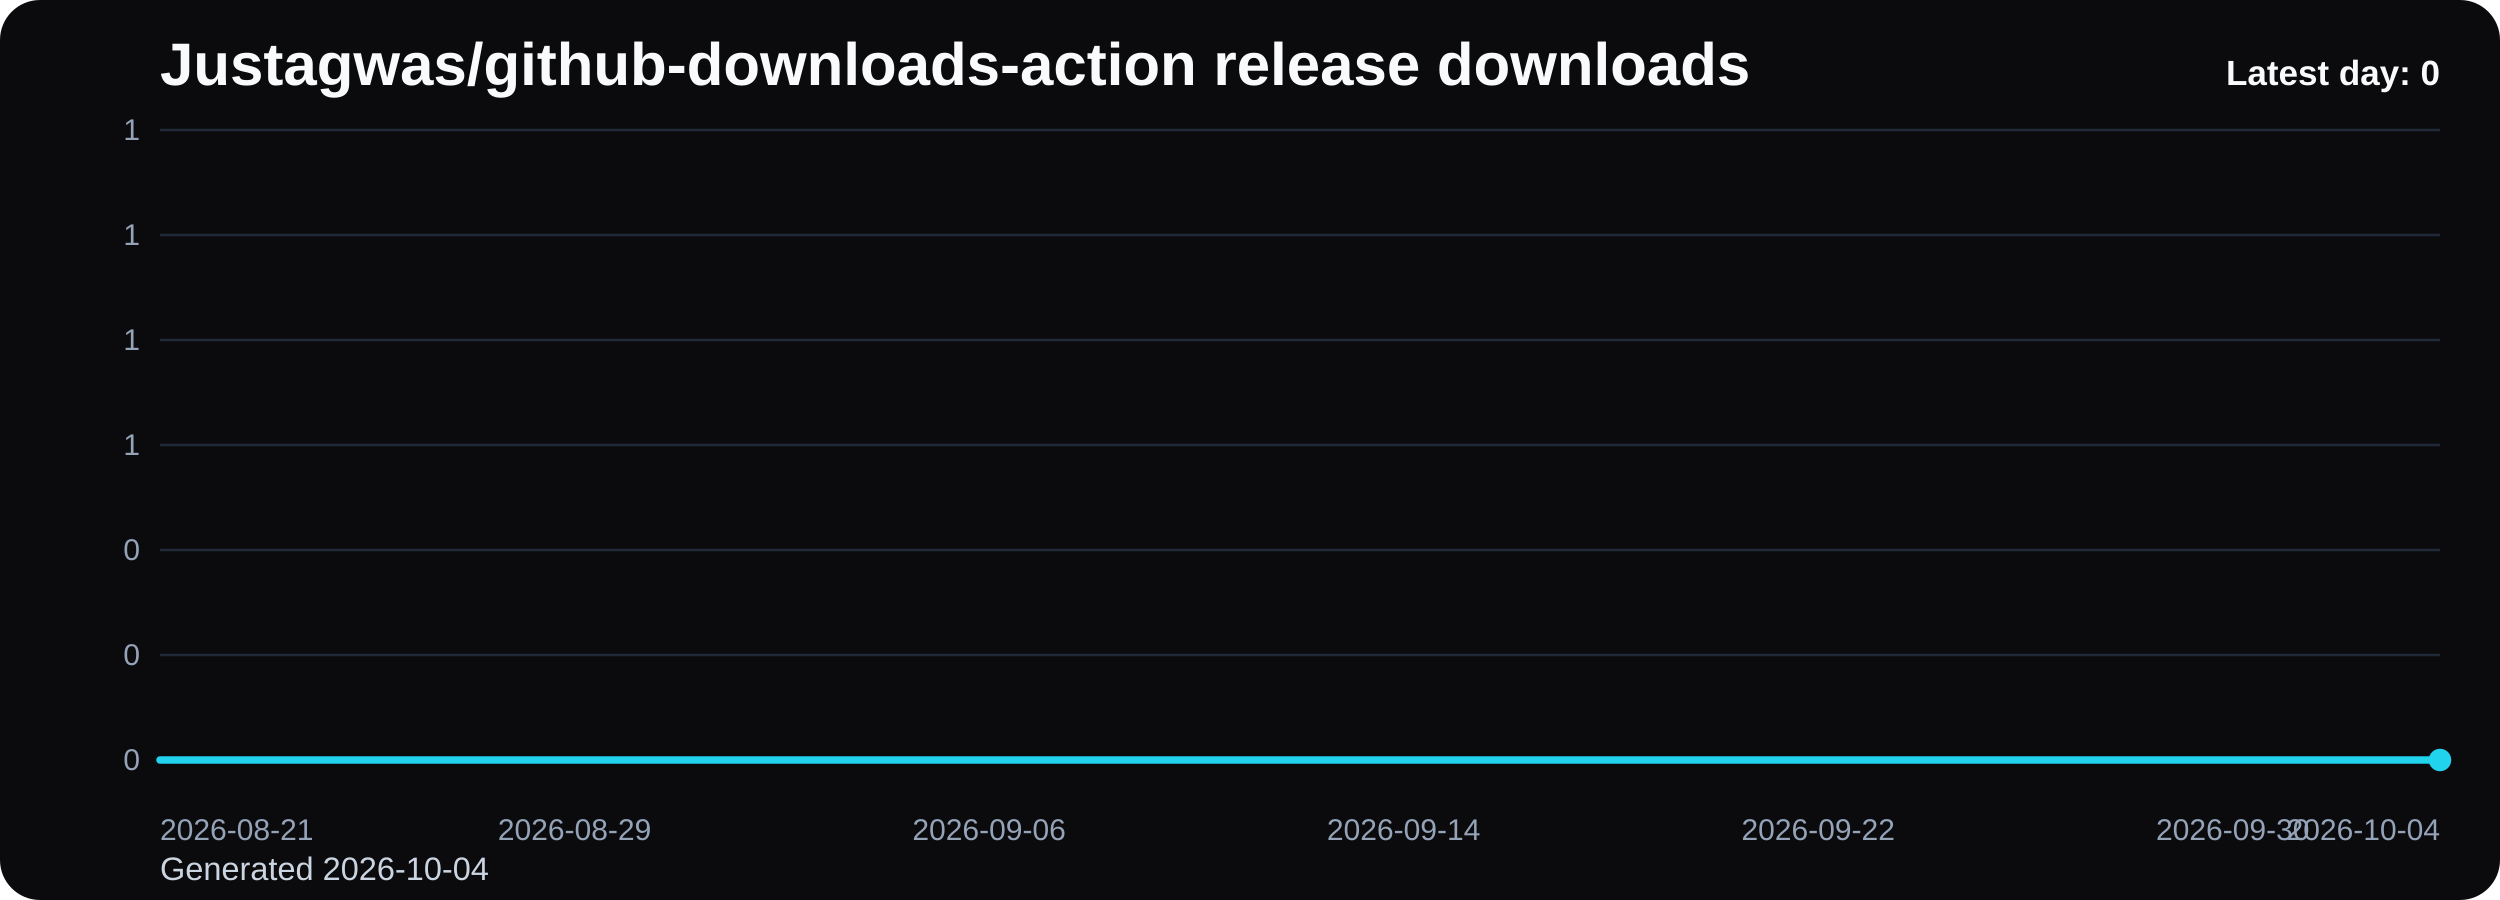
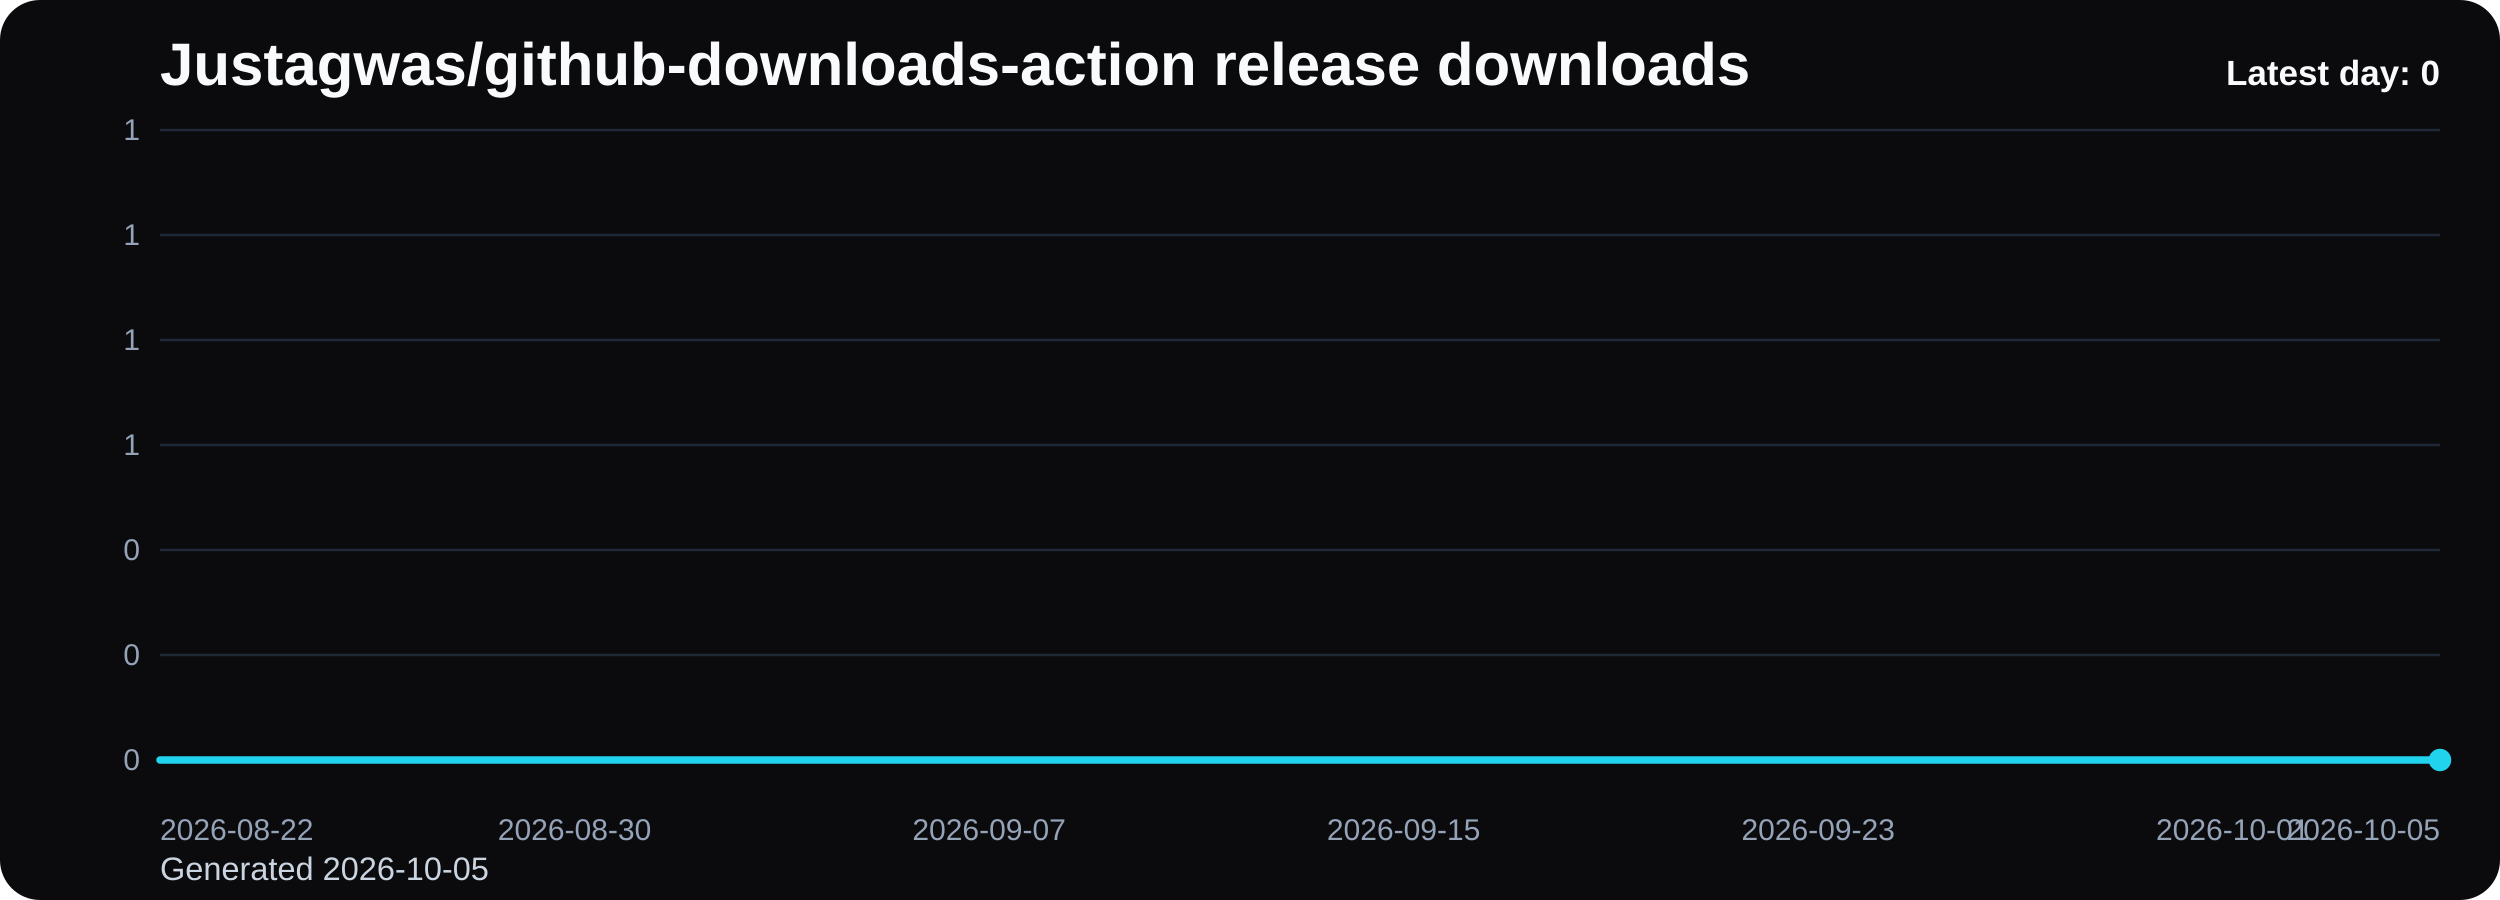
<svg xmlns="http://www.w3.org/2000/svg" viewBox="0 0 1000 360" role="img" aria-label="Justagwas/github-downloads-action release downloads chart">
  <defs>
    <linearGradient id="fill-daily-black" x1="0" y1="0" x2="0" y2="1">
      <stop offset="0%" stop-color="#22d3ee" stop-opacity="0.32" />
      <stop offset="100%" stop-color="#22d3ee" stop-opacity="0.05" />
    </linearGradient>
    <style>
      .bg { fill: #0b0b0d; }
      .title { font: 700 24px Arial, sans-serif; fill: #f8fafc; }
      .sub { font: 400 13px Arial, sans-serif; fill: #cbd5e1; }
      .grid { stroke: #1f2937; stroke-width: 1; }
      .axis { font: 400 12px Arial, sans-serif; fill: #94a3b8; }
      .line { fill: none; stroke: #22d3ee; stroke-width: 3; stroke-linecap: round; stroke-linejoin: round; }
      .dot { fill: #22d3ee; }
      .value { font: 600 11px Arial, sans-serif; fill: #cbd5e1; }
      .latest { font: 700 14px Arial, sans-serif; fill: #f8fafc; }
    </style>
  </defs>
  <rect class="bg" x="0" y="0" width="1000" height="360" rx="16" />
  <text class="title" x="64" y="34">Justagwas/github-downloads-action release downloads</text>
-   <text class="sub" x="64" y="352">Generated 2026-10-04</text>
+   <text class="sub" x="64" y="352">Generated 2026-10-05</text>
  <line x1="64" y1="52.00" x2="976" y2="52.00" class="grid" />
  <text x="56" y="56.00" text-anchor="end" class="axis">1</text>
  <line x1="64" y1="94.00" x2="976" y2="94.00" class="grid" />
  <text x="56" y="98.00" text-anchor="end" class="axis">1</text>
  <line x1="64" y1="136.00" x2="976" y2="136.00" class="grid" />
  <text x="56" y="140.00" text-anchor="end" class="axis">1</text>
  <line x1="64" y1="178.00" x2="976" y2="178.00" class="grid" />
  <text x="56" y="182.00" text-anchor="end" class="axis">1</text>
  <line x1="64" y1="220.00" x2="976" y2="220.00" class="grid" />
  <text x="56" y="224.00" text-anchor="end" class="axis">0</text>
  <line x1="64" y1="262.00" x2="976" y2="262.00" class="grid" />
  <text x="56" y="266.00" text-anchor="end" class="axis">0</text>
  <line x1="64" y1="304.00" x2="976" y2="304.00" class="grid" />
  <text x="56" y="308.00" text-anchor="end" class="axis">0</text>
  <path d="M 64.00 304 L 64.00 304.00 L 84.73 304.00 L 105.45 304.00 L 126.18 304.00 L 146.91 304.00 L 167.64 304.00 L 188.36 304.00 L 209.09 304.00 L 229.82 304.00 L 250.55 304.00 L 271.27 304.00 L 292.00 304.00 L 312.73 304.00 L 333.45 304.00 L 354.18 304.00 L 374.91 304.00 L 395.64 304.00 L 416.36 304.00 L 437.09 304.00 L 457.82 304.00 L 478.55 304.00 L 499.27 304.00 L 520.00 304.00 L 540.73 304.00 L 561.45 304.00 L 582.18 304.00 L 602.91 304.00 L 623.64 304.00 L 644.36 304.00 L 665.09 304.00 L 685.82 304.00 L 706.55 304.00 L 727.27 304.00 L 748.00 304.00 L 768.73 304.00 L 789.45 304.00 L 810.18 304.00 L 830.91 304.00 L 851.64 304.00 L 872.36 304.00 L 893.09 304.00 L 913.82 304.00 L 934.55 304.00 L 955.27 304.00 L 976.00 304.00 L 976.00 304 Z" fill="url(#fill-daily-black)" />
  <polyline class="line" points="64.00,304.00 84.73,304.00 105.45,304.00 126.18,304.00 146.91,304.00 167.64,304.00 188.36,304.00 209.09,304.00 229.82,304.00 250.55,304.00 271.27,304.00 292.00,304.00 312.73,304.00 333.45,304.00 354.18,304.00 374.91,304.00 395.64,304.00 416.36,304.00 437.09,304.00 457.82,304.00 478.55,304.00 499.27,304.00 520.00,304.00 540.73,304.00 561.45,304.00 582.18,304.00 602.91,304.00 623.64,304.00 644.36,304.00 665.09,304.00 685.82,304.00 706.55,304.00 727.27,304.00 748.00,304.00 768.73,304.00 789.45,304.00 810.18,304.00 830.91,304.00 851.64,304.00 872.36,304.00 893.09,304.00 913.82,304.00 934.55,304.00 955.27,304.00 976.00,304.00" />
  <circle class="dot" cx="976.00" cy="304.00" r="4.5" />
-   <text class="axis" x="64.00" y="336" text-anchor="start">2026-08-21</text>
-   <text class="axis" x="229.82" y="336" text-anchor="middle">2026-08-29</text>
-   <text class="axis" x="395.64" y="336" text-anchor="middle">2026-09-06</text>
-   <text class="axis" x="561.45" y="336" text-anchor="middle">2026-09-14</text>
-   <text class="axis" x="727.27" y="336" text-anchor="middle">2026-09-22</text>
-   <text class="axis" x="893.09" y="336" text-anchor="middle">2026-09-30</text>
-   <text class="axis" x="976.00" y="336" text-anchor="end">2026-10-04</text>
+   <text class="axis" x="64.00" y="336" text-anchor="start">2026-08-22</text>
+   <text class="axis" x="229.82" y="336" text-anchor="middle">2026-08-30</text>
+   <text class="axis" x="395.64" y="336" text-anchor="middle">2026-09-07</text>
+   <text class="axis" x="561.45" y="336" text-anchor="middle">2026-09-15</text>
+   <text class="axis" x="727.27" y="336" text-anchor="middle">2026-09-23</text>
+   <text class="axis" x="893.09" y="336" text-anchor="middle">2026-10-01</text>
+   <text class="axis" x="976.00" y="336" text-anchor="end">2026-10-05</text>
  <text class="latest" x="976" y="34" text-anchor="end">Latest day: 0</text>
</svg>
